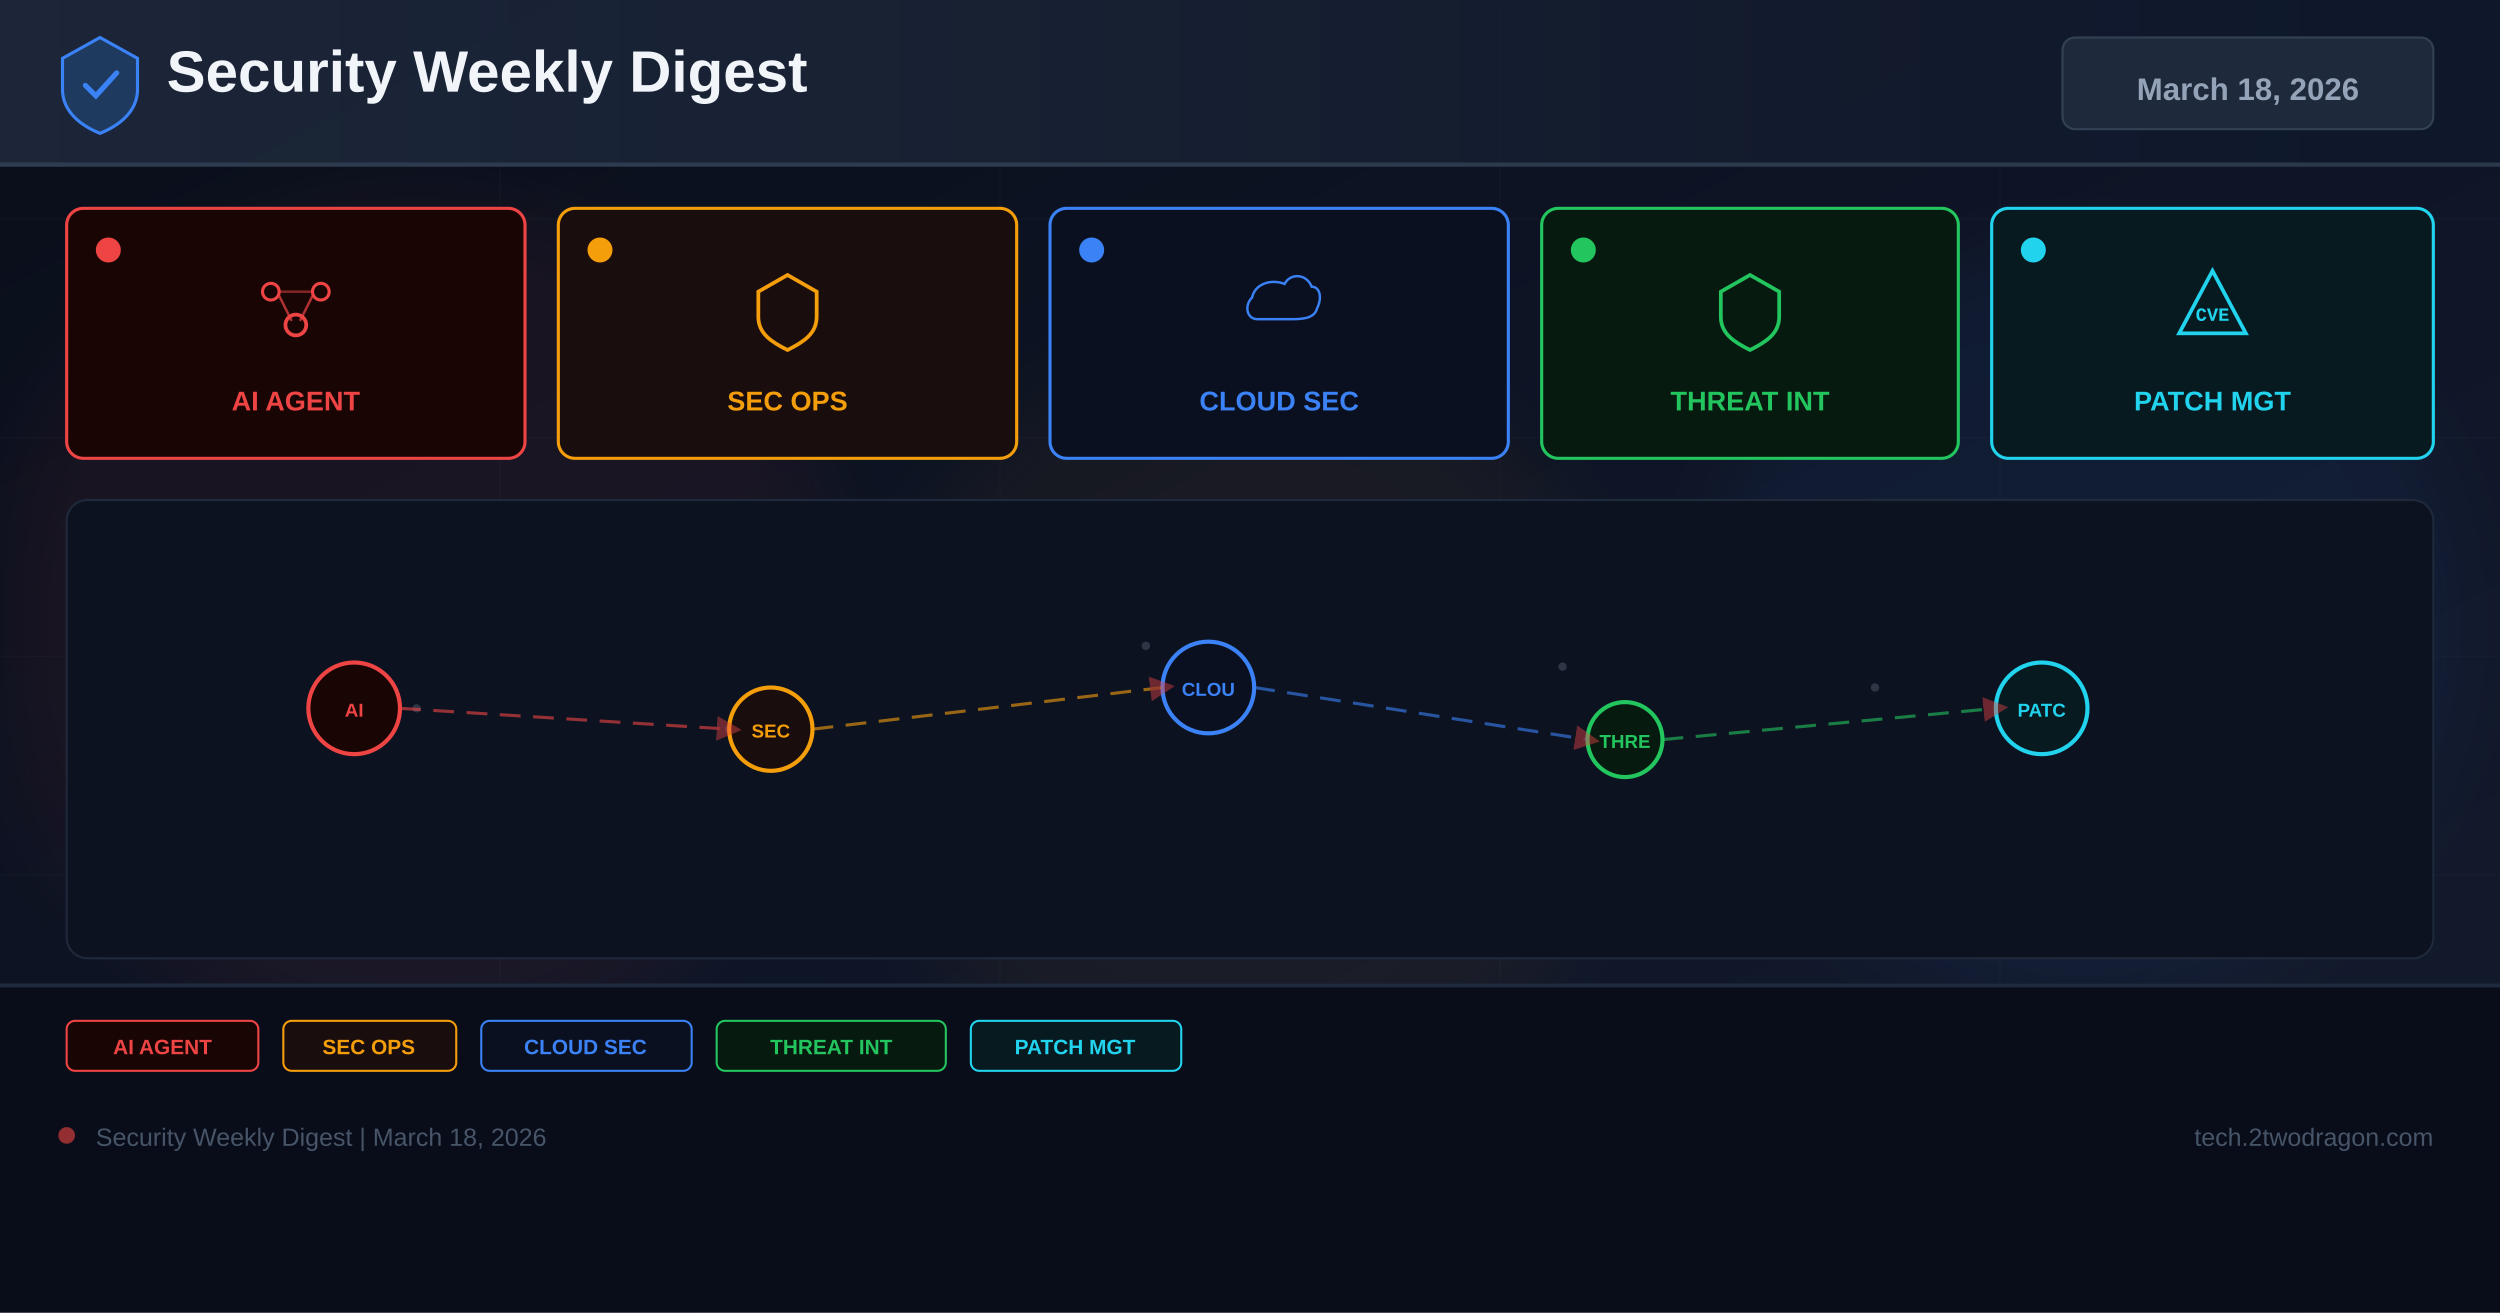
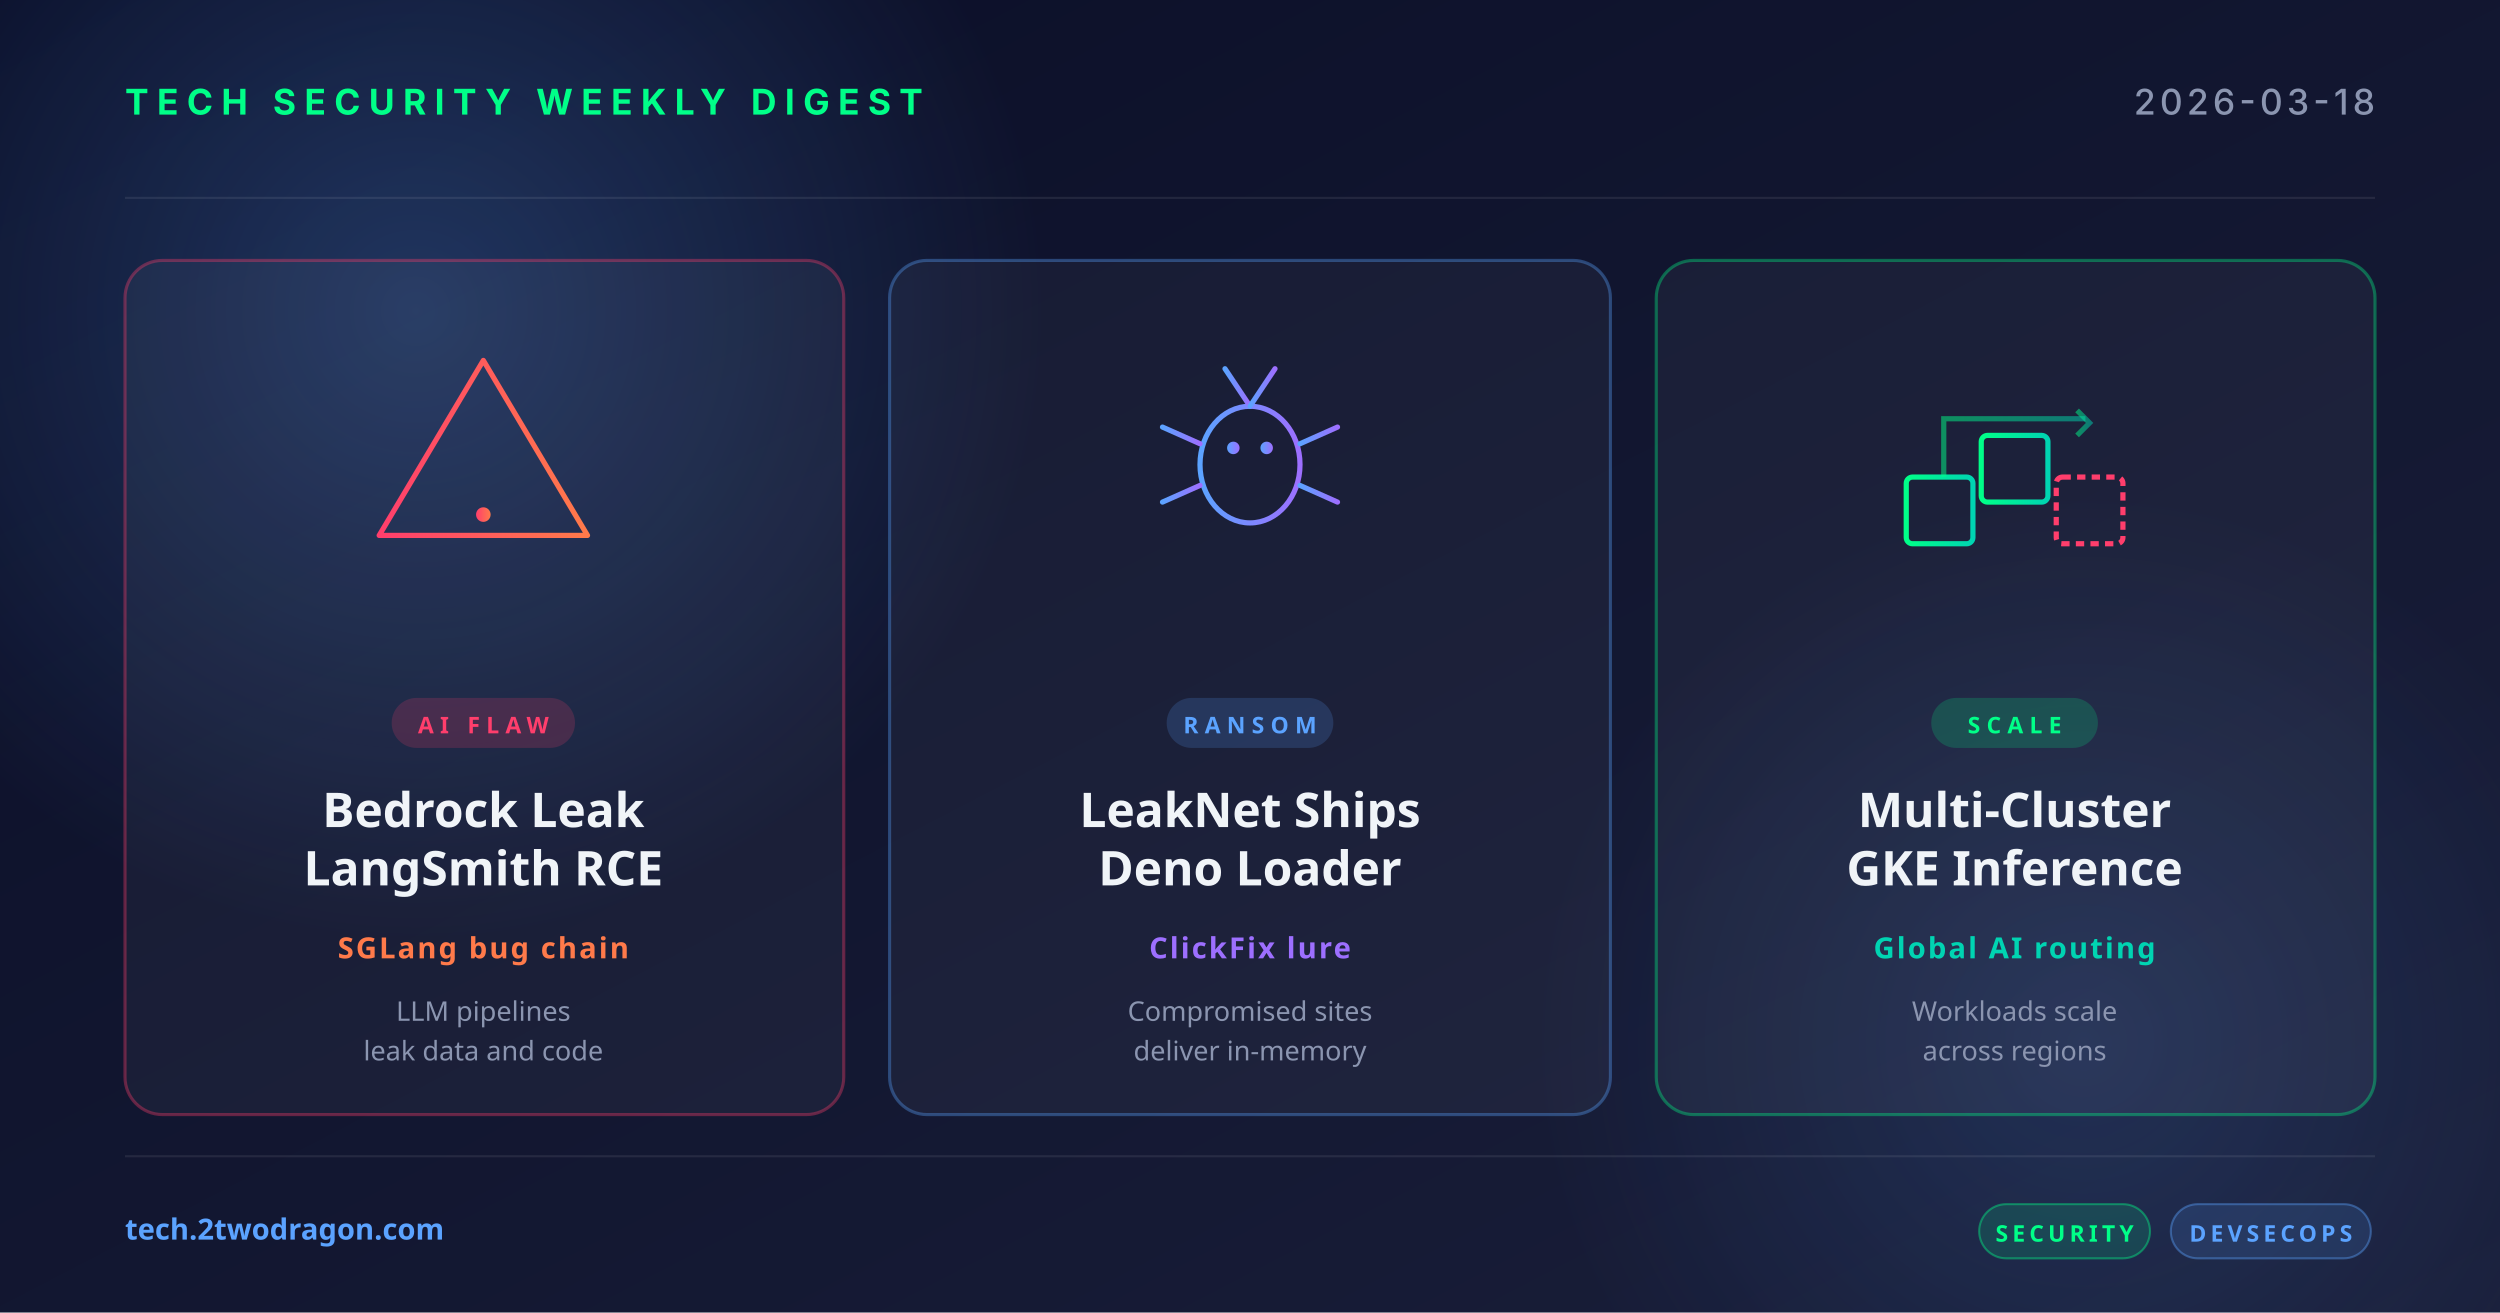
<svg xmlns="http://www.w3.org/2000/svg" width="1200" height="630" viewBox="0 0 1200 630">
  <defs>
-     <linearGradient id="bg" x1="0%" y1="0%" x2="100%" y2="100%">
-       <stop offset="0%" stop-color="#0a0e1a" />
-       <stop offset="60%" stop-color="#0f1628" />
-       <stop offset="100%" stop-color="#141b2d" />
+     <linearGradient id="bg" x1="0" y1="0" x2="1" y2="1">
+       <stop offset="0" stop-color="#0a0e27" />
+       <stop offset="1" stop-color="#1a1f3a" />
    </linearGradient>
-     <linearGradient id="hg" x1="0%" y1="0%" x2="100%" y2="0%">
-       <stop offset="0%" stop-color="#1e293b" />
-       <stop offset="100%" stop-color="#0f172a" />
+     <linearGradient id="accentRed" x1="0" y1="0" x2="1" y2="0">
+       <stop offset="0" stop-color="#ff3e6c" />
+       <stop offset="1" stop-color="#ff7a4a" />
    </linearGradient>
-     <filter id="glow" x="-50%" y="-50%" width="200%" height="200%">
-       <feGaussianBlur stdDeviation="18" />
-     </filter>
-     <marker id="ar" markerWidth="8" markerHeight="8" refX="4" refY="4" orient="auto">
-       <path d="M0,0 L8,4 L0,8 Z" fill="#ef4444" opacity="0.7" />
-     </marker>
+     <linearGradient id="accentBlue" x1="0" y1="0" x2="1" y2="0">
+       <stop offset="0" stop-color="#5ba3ff" />
+       <stop offset="1" stop-color="#9d6fff" />
+     </linearGradient>
+     <linearGradient id="accentGreen" x1="0" y1="0" x2="1" y2="0">
+       <stop offset="0" stop-color="#00ff88" />
+       <stop offset="1" stop-color="#00d4b2" />
+     </linearGradient>
+     <radialGradient id="glow" cx="0.5" cy="0.5" r="0.5">
+       <stop offset="0" stop-color="#5ba3ff" stop-opacity="0.25" />
+       <stop offset="1" stop-color="#5ba3ff" stop-opacity="0" />
+     </radialGradient>
  </defs>
  <rect width="1200" height="630" fill="url(#bg)" />
-   <g opacity="0.04" stroke="#94a3b8" stroke-width="0.5">
-     <line x1="0" y1="105" x2="1200" y2="105" />
-     <line x1="0" y1="210" x2="1200" y2="210" />
-     <line x1="0" y1="315" x2="1200" y2="315" />
-     <line x1="0" y1="420" x2="1200" y2="420" />
-     <line x1="0" y1="525" x2="1200" y2="525" />
-     <line x1="240" y1="0" x2="240" y2="630" />
-     <line x1="480" y1="0" x2="480" y2="630" />
-     <line x1="720" y1="0" x2="720" y2="630" />
-     <line x1="960" y1="0" x2="960" y2="630" />
+   <circle cx="200" cy="150" r="300" fill="url(#glow)" />
+   <circle cx="1000" cy="500" r="260" fill="url(#glow)" opacity="0.6" />
+   <g opacity="0.08" stroke="#ffffff" stroke-width="1">
+     <line x1="60" y1="95" x2="1140" y2="95" />
+     <line x1="60" y1="555" x2="1140" y2="555" />
  </g>
-   <circle cx="200" cy="300" r="200" fill="#ef4444" opacity="0.06" filter="url(#glow)" />
-   <circle cx="600" cy="350" r="180" fill="#f59e0b" opacity="0.05" filter="url(#glow)" />
-   <circle cx="1000" cy="300" r="180" fill="#3b82f6" opacity="0.06" filter="url(#glow)" />
-   <rect x="0" y="0" width="1200" height="80" fill="url(#hg)" opacity="0.9" />
-   <rect x="0" y="78" width="1200" height="2" fill="#334155" opacity="0.8" />
-   <g transform="translate(48,40)">
-     <path d="M0,-22 L18,-12 L18,3 C18,13 10,20 0,24 C-10,20 -18,13 -18,3 L-18,-12 Z" fill="#1e3a5f" stroke="#3b82f6" stroke-width="1.5" />
-     <path d="M-7,1 L-2,6 L8,-5" stroke="#3b82f6" stroke-width="2.5" fill="none" stroke-linecap="round" />
+   <text x="60" y="55" font-family="system-ui, -apple-system, sans-serif" font-size="17" font-weight="700" fill="#00ff88" letter-spacing="4">TECH SECURITY WEEKLY DIGEST</text>
+   <text x="1140" y="55" text-anchor="end" font-family="system-ui, -apple-system, sans-serif" font-size="17" font-weight="500" fill="#8b95b0" letter-spacing="2">2026-03-18</text>
+   <g transform="translate(60, 125)">
+     <rect width="345" height="410" rx="18" fill="rgba(255,255,255,0.04)" stroke="rgba(255,62,108,0.35)" stroke-width="1.5" />
+     <g transform="translate(172, 92)" fill="none" stroke="url(#accentRed)" stroke-width="2.5" stroke-linecap="round" stroke-linejoin="round">
+       <path d="M0,-44 L50,40 L-50,40 Z" />
+       <line x1="0" y1="-16" x2="0" y2="16" stroke-width="3.5" />
+       <circle cx="0" cy="30" r="3.5" fill="url(#accentRed)" stroke="none" />
+     </g>
+     <rect x="128" y="210" width="88" height="24" rx="12" fill="rgba(255,62,108,0.18)" />
+     <text x="172" y="227" text-anchor="middle" font-family="system-ui, sans-serif" font-size="11" font-weight="700" fill="#ff3e6c" letter-spacing="3">AI FLAW</text>
+     <text x="172" y="272" text-anchor="middle" font-family="system-ui, sans-serif" font-size="23" font-weight="700" fill="#f0f4f8">Bedrock Leak</text>
+     <text x="172" y="300" text-anchor="middle" font-family="system-ui, sans-serif" font-size="23" font-weight="700" fill="#f0f4f8">LangSmith RCE</text>
+     <text x="172" y="335" text-anchor="middle" font-family="system-ui, sans-serif" font-size="14" font-weight="600" fill="#ff7a4a" letter-spacing="1">SGLang bug chain</text>
+     <text x="172" y="365" text-anchor="middle" font-family="system-ui, sans-serif" font-size="13" fill="#8b95b0">LLM pipelines</text>
+     <text x="172" y="384" text-anchor="middle" font-family="system-ui, sans-serif" font-size="13" fill="#8b95b0">leak data and code</text>
  </g>
-   <text x="80" y="44" font-family="Arial,sans-serif" font-size="28" font-weight="700" fill="#f1f5f9">Security Weekly Digest</text>
-   <rect x="990" y="18" width="178" height="44" rx="6" fill="#1e293b" stroke="#334155" stroke-width="1" />
-   <text x="1079" y="48" font-family="Arial,sans-serif" font-size="15" font-weight="700" fill="#94a3b8" text-anchor="middle">March 18, 2026</text>
-   <rect x="32" y="100" width="220" height="120" rx="8" fill="#1a0505" stroke="#ef4444" stroke-width="1.5" />
-   <circle cx="52" cy="120" r="6" fill="#ef4444" />
-   <g transform="translate(142,148)">
-     <circle cx="-12" cy="-8" r="4" fill="none" stroke="#ef4444" stroke-width="1.5" />
-     <circle cx="12" cy="-8" r="4" fill="none" stroke="#ef4444" stroke-width="1.5" />
-     <circle cx="0" cy="8" r="5" fill="none" stroke="#ef4444" stroke-width="1.8" />
-     <line x1="-8" y1="-6" x2="-2" y2="6" stroke="#ef4444" stroke-width="1.2" opacity="0.7" />
-     <line x1="8" y1="-6" x2="2" y2="6" stroke="#ef4444" stroke-width="1.2" opacity="0.7" />
-     <line x1="-8" y1="-8" x2="8" y2="-8" stroke="#ef4444" stroke-width="1.2" opacity="0.5" />
+   <g transform="translate(427, 125)">
+     <rect width="346" height="410" rx="18" fill="rgba(255,255,255,0.04)" stroke="rgba(91,163,255,0.35)" stroke-width="1.5" />
+     <g transform="translate(173, 92)" fill="none" stroke="url(#accentBlue)" stroke-width="2.5" stroke-linecap="round">
+       <ellipse cx="0" cy="6" rx="24" ry="28" />
+       <circle cx="-8" cy="-2" r="3" fill="url(#accentBlue)" stroke="none" />
+       <circle cx="8" cy="-2" r="3" fill="url(#accentBlue)" stroke="none" />
+       <line x1="0" y1="-22" x2="-12" y2="-40" />
+       <line x1="0" y1="-22" x2="12" y2="-40" />
+       <line x1="-24" y1="-4" x2="-42" y2="-12" />
+       <line x1="-24" y1="6" x2="-44" y2="6" />
+       <line x1="-24" y1="16" x2="-42" y2="24" />
+       <line x1="24" y1="-4" x2="42" y2="-12" />
+       <line x1="24" y1="6" x2="44" y2="6" />
+       <line x1="24" y1="16" x2="42" y2="24" />
+     </g>
+     <rect x="133" y="210" width="80" height="24" rx="12" fill="rgba(91,163,255,0.18)" />
+     <text x="173" y="227" text-anchor="middle" font-family="system-ui, sans-serif" font-size="11" font-weight="700" fill="#5ba3ff" letter-spacing="3">RANSOM</text>
+     <text x="173" y="272" text-anchor="middle" font-family="system-ui, sans-serif" font-size="23" font-weight="700" fill="#f0f4f8">LeakNet Ships</text>
+     <text x="173" y="300" text-anchor="middle" font-family="system-ui, sans-serif" font-size="23" font-weight="700" fill="#f0f4f8">Deno Loader</text>
+     <text x="173" y="335" text-anchor="middle" font-family="system-ui, sans-serif" font-size="14" font-weight="600" fill="#9d6fff" letter-spacing="1">ClickFix lure</text>
+     <text x="173" y="365" text-anchor="middle" font-family="system-ui, sans-serif" font-size="13" fill="#8b95b0">Compromised sites</text>
+     <text x="173" y="384" text-anchor="middle" font-family="system-ui, sans-serif" font-size="13" fill="#8b95b0">deliver in-memory</text>
  </g>
-   <text x="142" y="197" font-family="Arial,sans-serif" font-size="13" font-weight="700" fill="#ef4444" text-anchor="middle">AI AGENT</text>
-   <rect x="268" y="100" width="220" height="120" rx="8" fill="#1a0d0d" stroke="#f59e0b" stroke-width="1.5" />
-   <circle cx="288" cy="120" r="6" fill="#f59e0b" />
-   <g transform="translate(378,148)">
-     <path d="M0,-16 L14,-8 L14,4 C14,12 8,16 0,20 C-8,16 -14,12 -14,4 L-14,-8 Z" fill="none" stroke="#f59e0b" stroke-width="1.8" />
+   <g transform="translate(795, 125)">
+     <rect width="345" height="410" rx="18" fill="rgba(255,255,255,0.04)" stroke="rgba(0,255,136,0.35)" stroke-width="1.5" />
+     <g transform="translate(172, 92)" fill="none" stroke="url(#accentGreen)" stroke-width="2.5">
+       <rect x="-52" y="12" width="32" height="32" rx="3" />
+       <rect x="-16" y="-8" width="32" height="32" rx="3" />
+       <rect x="20" y="12" width="32" height="32" rx="3" stroke="#ff3e6c" stroke-dasharray="4 3" />
+       <path d="M-34,12 L-34,-16 L34,-16" stroke-opacity="0.5" />
+       <polyline points="30,-20 36,-14 30,-8" stroke-opacity="0.5" />
+     </g>
+     <rect x="132" y="210" width="80" height="24" rx="12" fill="rgba(0,255,136,0.18)" />
+     <text x="172" y="227" text-anchor="middle" font-family="system-ui, sans-serif" font-size="11" font-weight="700" fill="#00ff88" letter-spacing="3">SCALE</text>
+     <text x="172" y="272" text-anchor="middle" font-family="system-ui, sans-serif" font-size="23" font-weight="700" fill="#f0f4f8">Multi-Cluster</text>
+     <text x="172" y="300" text-anchor="middle" font-family="system-ui, sans-serif" font-size="23" font-weight="700" fill="#f0f4f8">GKE Inference</text>
+     <text x="172" y="335" text-anchor="middle" font-family="system-ui, sans-serif" font-size="14" font-weight="600" fill="#00d4b2" letter-spacing="1">Global AI routing</text>
+     <text x="172" y="365" text-anchor="middle" font-family="system-ui, sans-serif" font-size="13" fill="#8b95b0">Workloads scale</text>
+     <text x="172" y="384" text-anchor="middle" font-family="system-ui, sans-serif" font-size="13" fill="#8b95b0">across regions</text>
  </g>
-   <text x="378" y="197" font-family="Arial,sans-serif" font-size="13" font-weight="700" fill="#f59e0b" text-anchor="middle">SEC OPS</text>
-   <rect x="504" y="100" width="220" height="120" rx="8" fill="#0a1020" stroke="#3b82f6" stroke-width="1.5" />
-   <circle cx="524" cy="120" r="6" fill="#3b82f6" />
-   <g transform="translate(614,148)">
-     <path d="M-16,8 C-24,8 -26,-2 -20,-8 C-18,-18 -6,-22 4,-18 C8,-26 20,-26 24,-16 C30,-16 32,-8 28,0 C26,8 16,8 8,8 Z" fill="none" stroke="#3b82f6" stroke-width="1.8" transform="scale(0.65)" />
+   <text x="60" y="595" font-family="system-ui, sans-serif" font-size="14" font-weight="600" fill="#5ba3ff">tech.2twodragon.com</text>
+   <g transform="translate(950, 578)">
+     <rect x="0" y="0" width="82" height="26" rx="13" fill="rgba(0,255,136,0.14)" stroke="rgba(0,255,136,0.4)" />
+     <text x="41" y="18" text-anchor="middle" font-family="system-ui, sans-serif" font-size="11" font-weight="700" fill="#00ff88" letter-spacing="2">SECURITY</text>
+     <rect x="92" y="0" width="96" height="26" rx="13" fill="rgba(91,163,255,0.14)" stroke="rgba(91,163,255,0.4)" />
+     <text x="140" y="18" text-anchor="middle" font-family="system-ui, sans-serif" font-size="11" font-weight="700" fill="#5ba3ff" letter-spacing="2">DEVSECOPS</text>
  </g>
-   <text x="614" y="197" font-family="Arial,sans-serif" font-size="13" font-weight="700" fill="#3b82f6" text-anchor="middle">CLOUD SEC</text>
-   <rect x="740" y="100" width="200" height="120" rx="8" fill="#071a10" stroke="#22c55e" stroke-width="1.5" />
-   <circle cx="760" cy="120" r="6" fill="#22c55e" />
-   <g transform="translate(840,148)">
-     <path d="M0,-16 L14,-8 L14,4 C14,12 8,16 0,20 C-8,16 -14,12 -14,4 L-14,-8 Z" fill="none" stroke="#22c55e" stroke-width="1.8" />
-   </g>
-   <text x="840" y="197" font-family="Arial,sans-serif" font-size="13" font-weight="700" fill="#22c55e" text-anchor="middle">THREAT INT</text>
-   <rect x="956" y="100" width="212" height="120" rx="8" fill="#071a20" stroke="#22d3ee" stroke-width="1.5" />
-   <circle cx="976" cy="120" r="6" fill="#22d3ee" />
-   <g transform="translate(1062,148)">
-     <path d="M0,-18 L16,12 L-16,12 Z" fill="none" stroke="#22d3ee" stroke-width="1.8" />
-     <text x="0" y="6" font-family="Courier New" font-size="9" font-weight="700" fill="#22d3ee" text-anchor="middle">CVE</text>
-   </g>
-   <text x="1062" y="197" font-family="Arial,sans-serif" font-size="13" font-weight="700" fill="#22d3ee" text-anchor="middle">PATCH MGT</text>
-   <rect x="32" y="240" width="1136" height="220" rx="10" fill="#0c1220" stroke="#1e293b" stroke-width="1" />
-   <g opacity="0.25">
-     <circle cx="180" cy="330" r="2" fill="#94a3b8" />
-     <circle cx="200" cy="340" r="2" fill="#94a3b8" />
-     <circle cx="550" cy="310" r="2" fill="#94a3b8" />
-     <circle cx="570" cy="325" r="2" fill="#94a3b8" />
-     <circle cx="750" cy="320" r="2" fill="#94a3b8" />
-     <circle cx="900" cy="330" r="2" fill="#94a3b8" />
-     <circle cx="350" cy="350" r="2" fill="#94a3b8" />
-     <circle cx="1000" cy="340" r="2" fill="#94a3b8" />
-   </g>
-   <circle cx="170" cy="340" r="22" fill="#1a0505" stroke="#ef4444" stroke-width="2" />
-   <text x="170" y="344" font-family="Arial,sans-serif" font-size="9" font-weight="700" fill="#ef4444" text-anchor="middle">AI</text>
-   <circle cx="370" cy="350" r="20" fill="#1a0d0d" stroke="#f59e0b" stroke-width="2" />
-   <text x="370" y="354" font-family="Arial,sans-serif" font-size="9" font-weight="700" fill="#f59e0b" text-anchor="middle">SEC</text>
-   <circle cx="580" cy="330" r="22" fill="#0a1020" stroke="#3b82f6" stroke-width="2" />
-   <text x="580" y="334" font-family="Arial,sans-serif" font-size="9" font-weight="700" fill="#3b82f6" text-anchor="middle">CLOU</text>
-   <circle cx="780" cy="355" r="18" fill="#071a10" stroke="#22c55e" stroke-width="2" />
-   <text x="780" y="359" font-family="Arial,sans-serif" font-size="9" font-weight="700" fill="#22c55e" text-anchor="middle">THRE</text>
-   <circle cx="980" cy="340" r="22" fill="#071a20" stroke="#22d3ee" stroke-width="2" />
-   <text x="980" y="344" font-family="Arial,sans-serif" font-size="9" font-weight="700" fill="#22d3ee" text-anchor="middle">PATC</text>
-   <line x1="192" y1="340" x2="350" y2="350" stroke="#ef4444" stroke-width="1.5" stroke-dasharray="10 6" opacity="0.6" marker-end="url(#ar)" />
-   <line x1="390" y1="350" x2="558" y2="330" stroke="#f59e0b" stroke-width="1.5" stroke-dasharray="10 6" opacity="0.6" marker-end="url(#ar)" />
-   <line x1="602" y1="330" x2="762" y2="355" stroke="#3b82f6" stroke-width="1.5" stroke-dasharray="10 6" opacity="0.6" marker-end="url(#ar)" />
-   <line x1="798" y1="355" x2="958" y2="340" stroke="#22c55e" stroke-width="1.5" stroke-dasharray="10 6" opacity="0.6" marker-end="url(#ar)" />
-   <rect x="0" y="472" width="1200" height="158" fill="#080c18" opacity="0.95" />
-   <rect x="0" y="472" width="1200" height="2" fill="#1e293b" />
-   <rect x="32" y="490" width="92" height="24" rx="4" fill="#1a0505" stroke="#ef4444" stroke-width="1" />
-   <text x="78" y="506" font-family="Arial,sans-serif" font-size="10" font-weight="700" fill="#ef4444" text-anchor="middle">AI AGENT</text>
-   <rect x="136" y="490" width="83" height="24" rx="4" fill="#1a0d0d" stroke="#f59e0b" stroke-width="1" />
-   <text x="177" y="506" font-family="Arial,sans-serif" font-size="10" font-weight="700" fill="#f59e0b" text-anchor="middle">SEC OPS</text>
-   <rect x="231" y="490" width="101" height="24" rx="4" fill="#0a1020" stroke="#3b82f6" stroke-width="1" />
-   <text x="281" y="506" font-family="Arial,sans-serif" font-size="10" font-weight="700" fill="#3b82f6" text-anchor="middle">CLOUD SEC</text>
-   <rect x="344" y="490" width="110" height="24" rx="4" fill="#071a10" stroke="#22c55e" stroke-width="1" />
-   <text x="399" y="506" font-family="Arial,sans-serif" font-size="10" font-weight="700" fill="#22c55e" text-anchor="middle">THREAT INT</text>
-   <rect x="466" y="490" width="101" height="24" rx="4" fill="#071a20" stroke="#22d3ee" stroke-width="1" />
-   <text x="516" y="506" font-family="Arial,sans-serif" font-size="10" font-weight="700" fill="#22d3ee" text-anchor="middle">PATCH MGT</text>
-   <circle cx="32" cy="545" r="4" fill="#ef4444" opacity="0.6" />
-   <text x="46" y="550" font-family="Arial,sans-serif" font-size="12" fill="#475569">Security Weekly Digest | March 18, 2026</text>
-   <text x="1168" y="550" font-family="Arial,sans-serif" font-size="12" fill="#475569" text-anchor="end">tech.2twodragon.com</text>
</svg>
